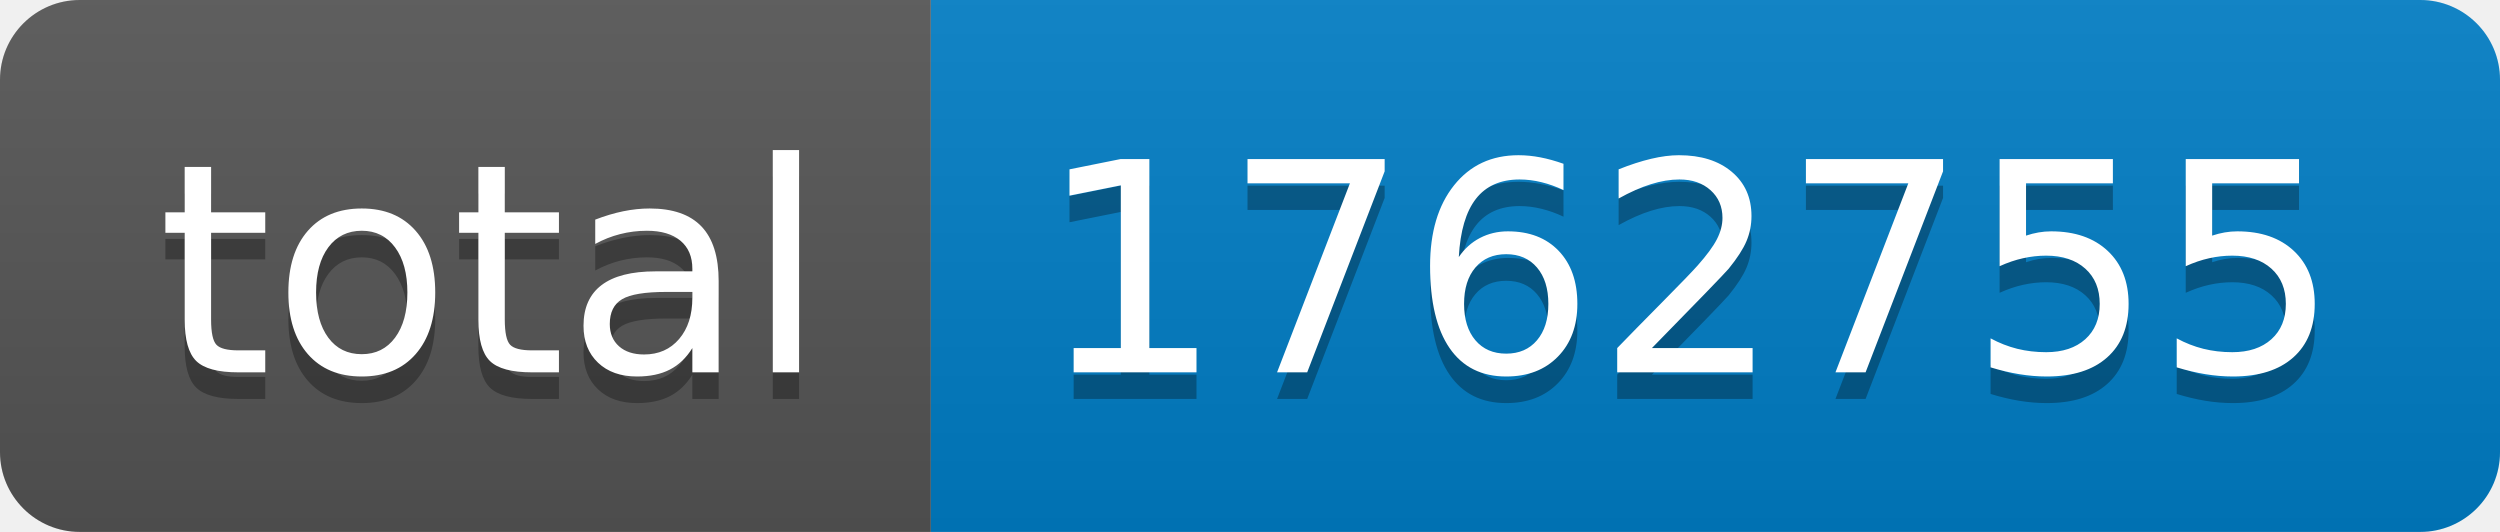
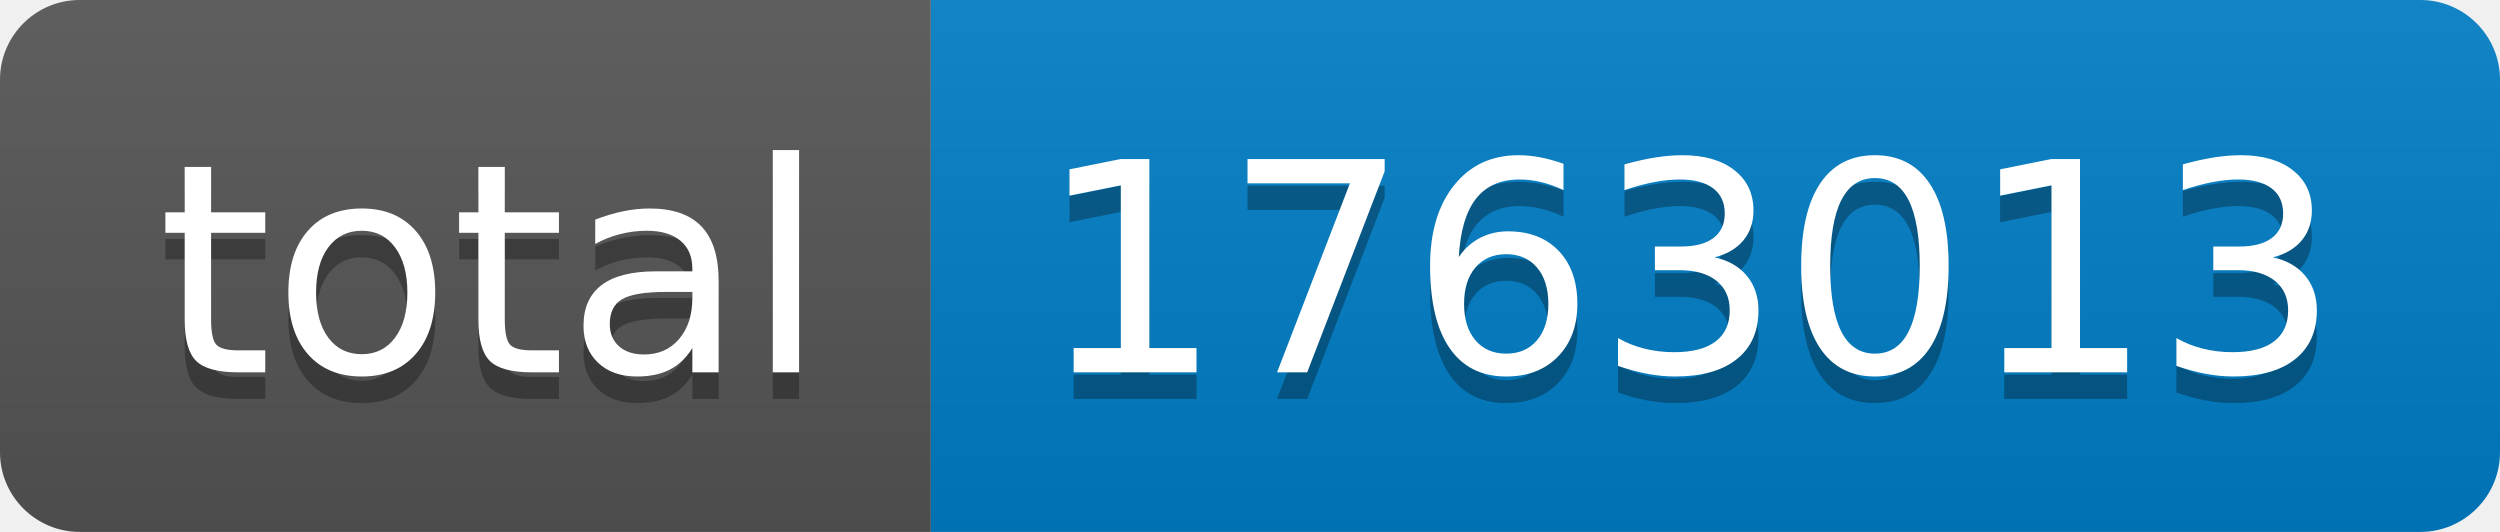
- <svg xmlns="http://www.w3.org/2000/svg" width="94" height="20" role="img" aria-label="total: 1762755">
+ <svg xmlns="http://www.w3.org/2000/svg" width="94" height="20" role="img" aria-label="total: 1763013">
  <linearGradient id="s" x2="0" y2="100%">
    <stop offset="0" stop-color="#bbb" stop-opacity=".1" />
    <stop offset="1" stop-opacity=".1" />
  </linearGradient>
  <clipPath id="r">
    <rect width="94" height="20" rx="3" fill="#fff" />
  </clipPath>
  <g clip-path="url(#r)">
    <rect width="35" height="20" fill="#555" />
    <rect x="35" width="59" height="20" fill="#007ec6" />
    <rect width="94" height="20" fill="url(#s)" />
  </g>
  <g fill="#fff" text-anchor="middle" font-family="Verdana,Geneva,DejaVu Sans,sans-serif" text-rendering="geometricPrecision" font-size="110">
    <text aria-hidden="true" x="185" y="150" fill="#010101" fill-opacity=".3" transform="scale(.1)" textLength="250">total</text>
    <text x="185" y="140" transform="scale(.1)" fill="#fff" textLength="250">total</text>
-     <text aria-hidden="true" x="635" y="150" fill="#010101" fill-opacity=".3" transform="scale(.1)" textLength="490">1762755</text>
-     <text x="635" y="140" transform="scale(.1)" fill="#fff" textLength="490">1762755</text>
+     <text aria-hidden="true" x="635" y="150" fill="#010101" fill-opacity=".3" transform="scale(.1)" textLength="490">1763013</text>
+     <text x="635" y="140" transform="scale(.1)" fill="#fff" textLength="490">1763013</text>
  </g>
</svg>
